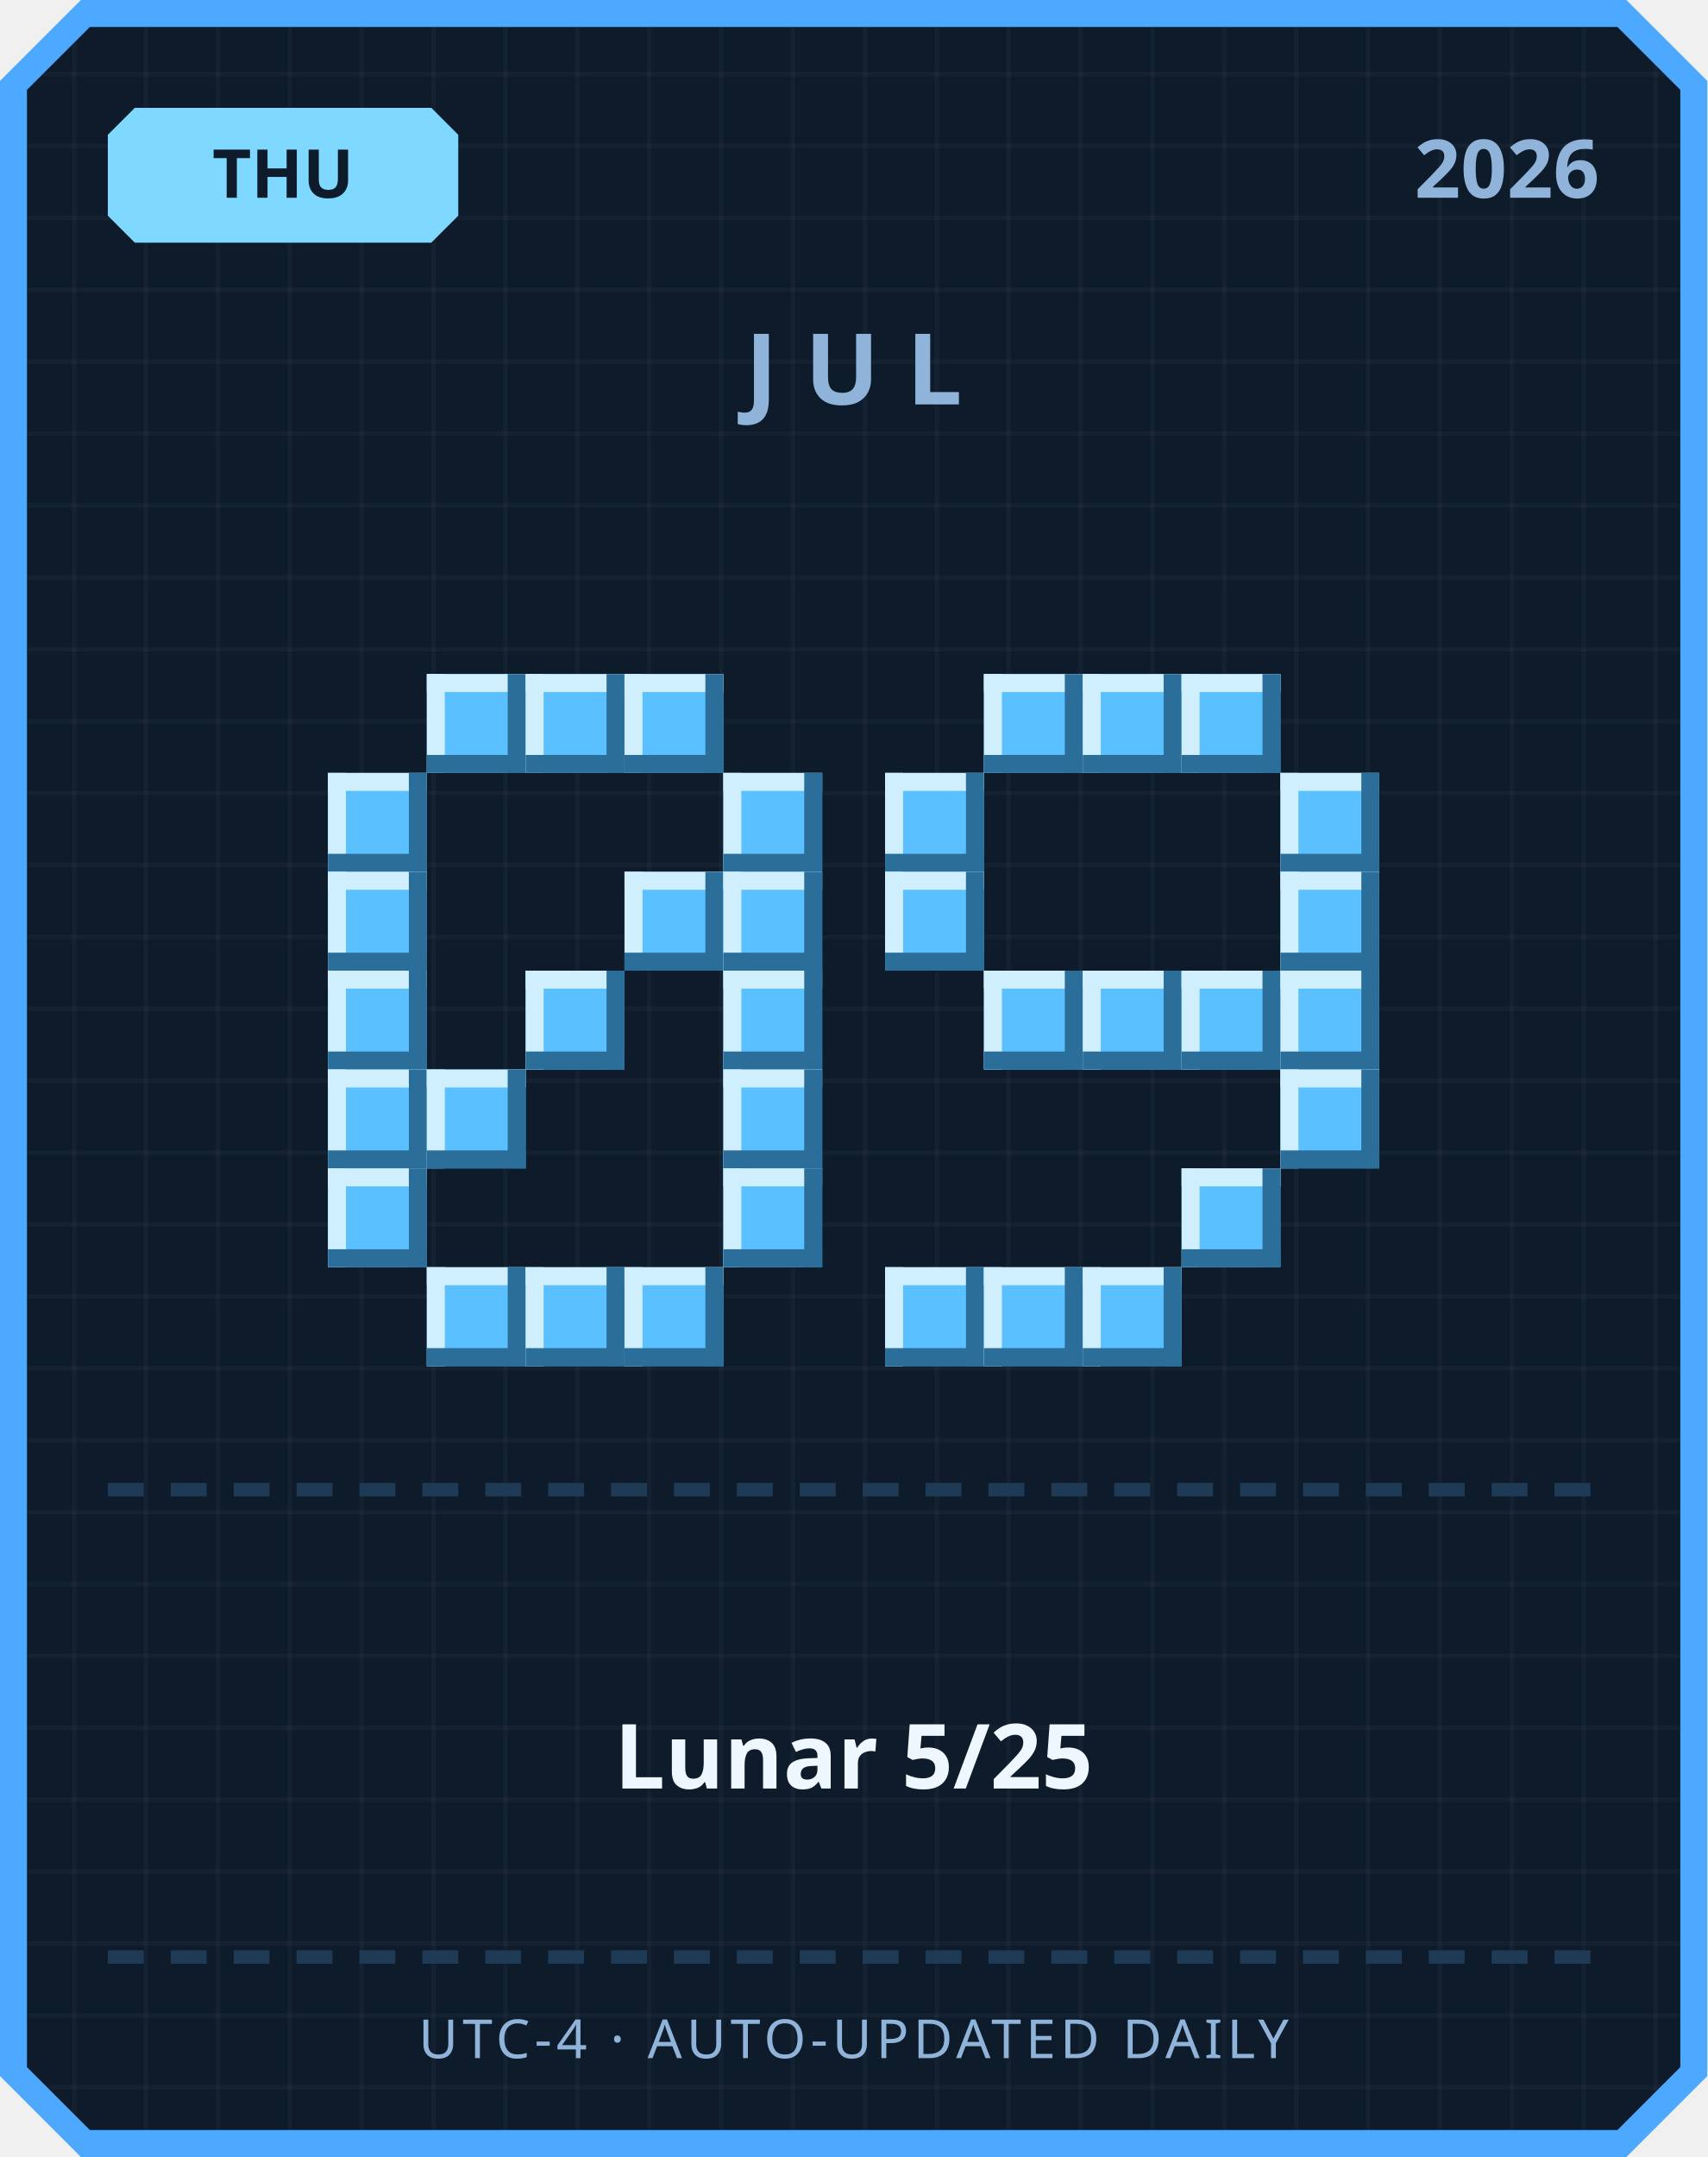
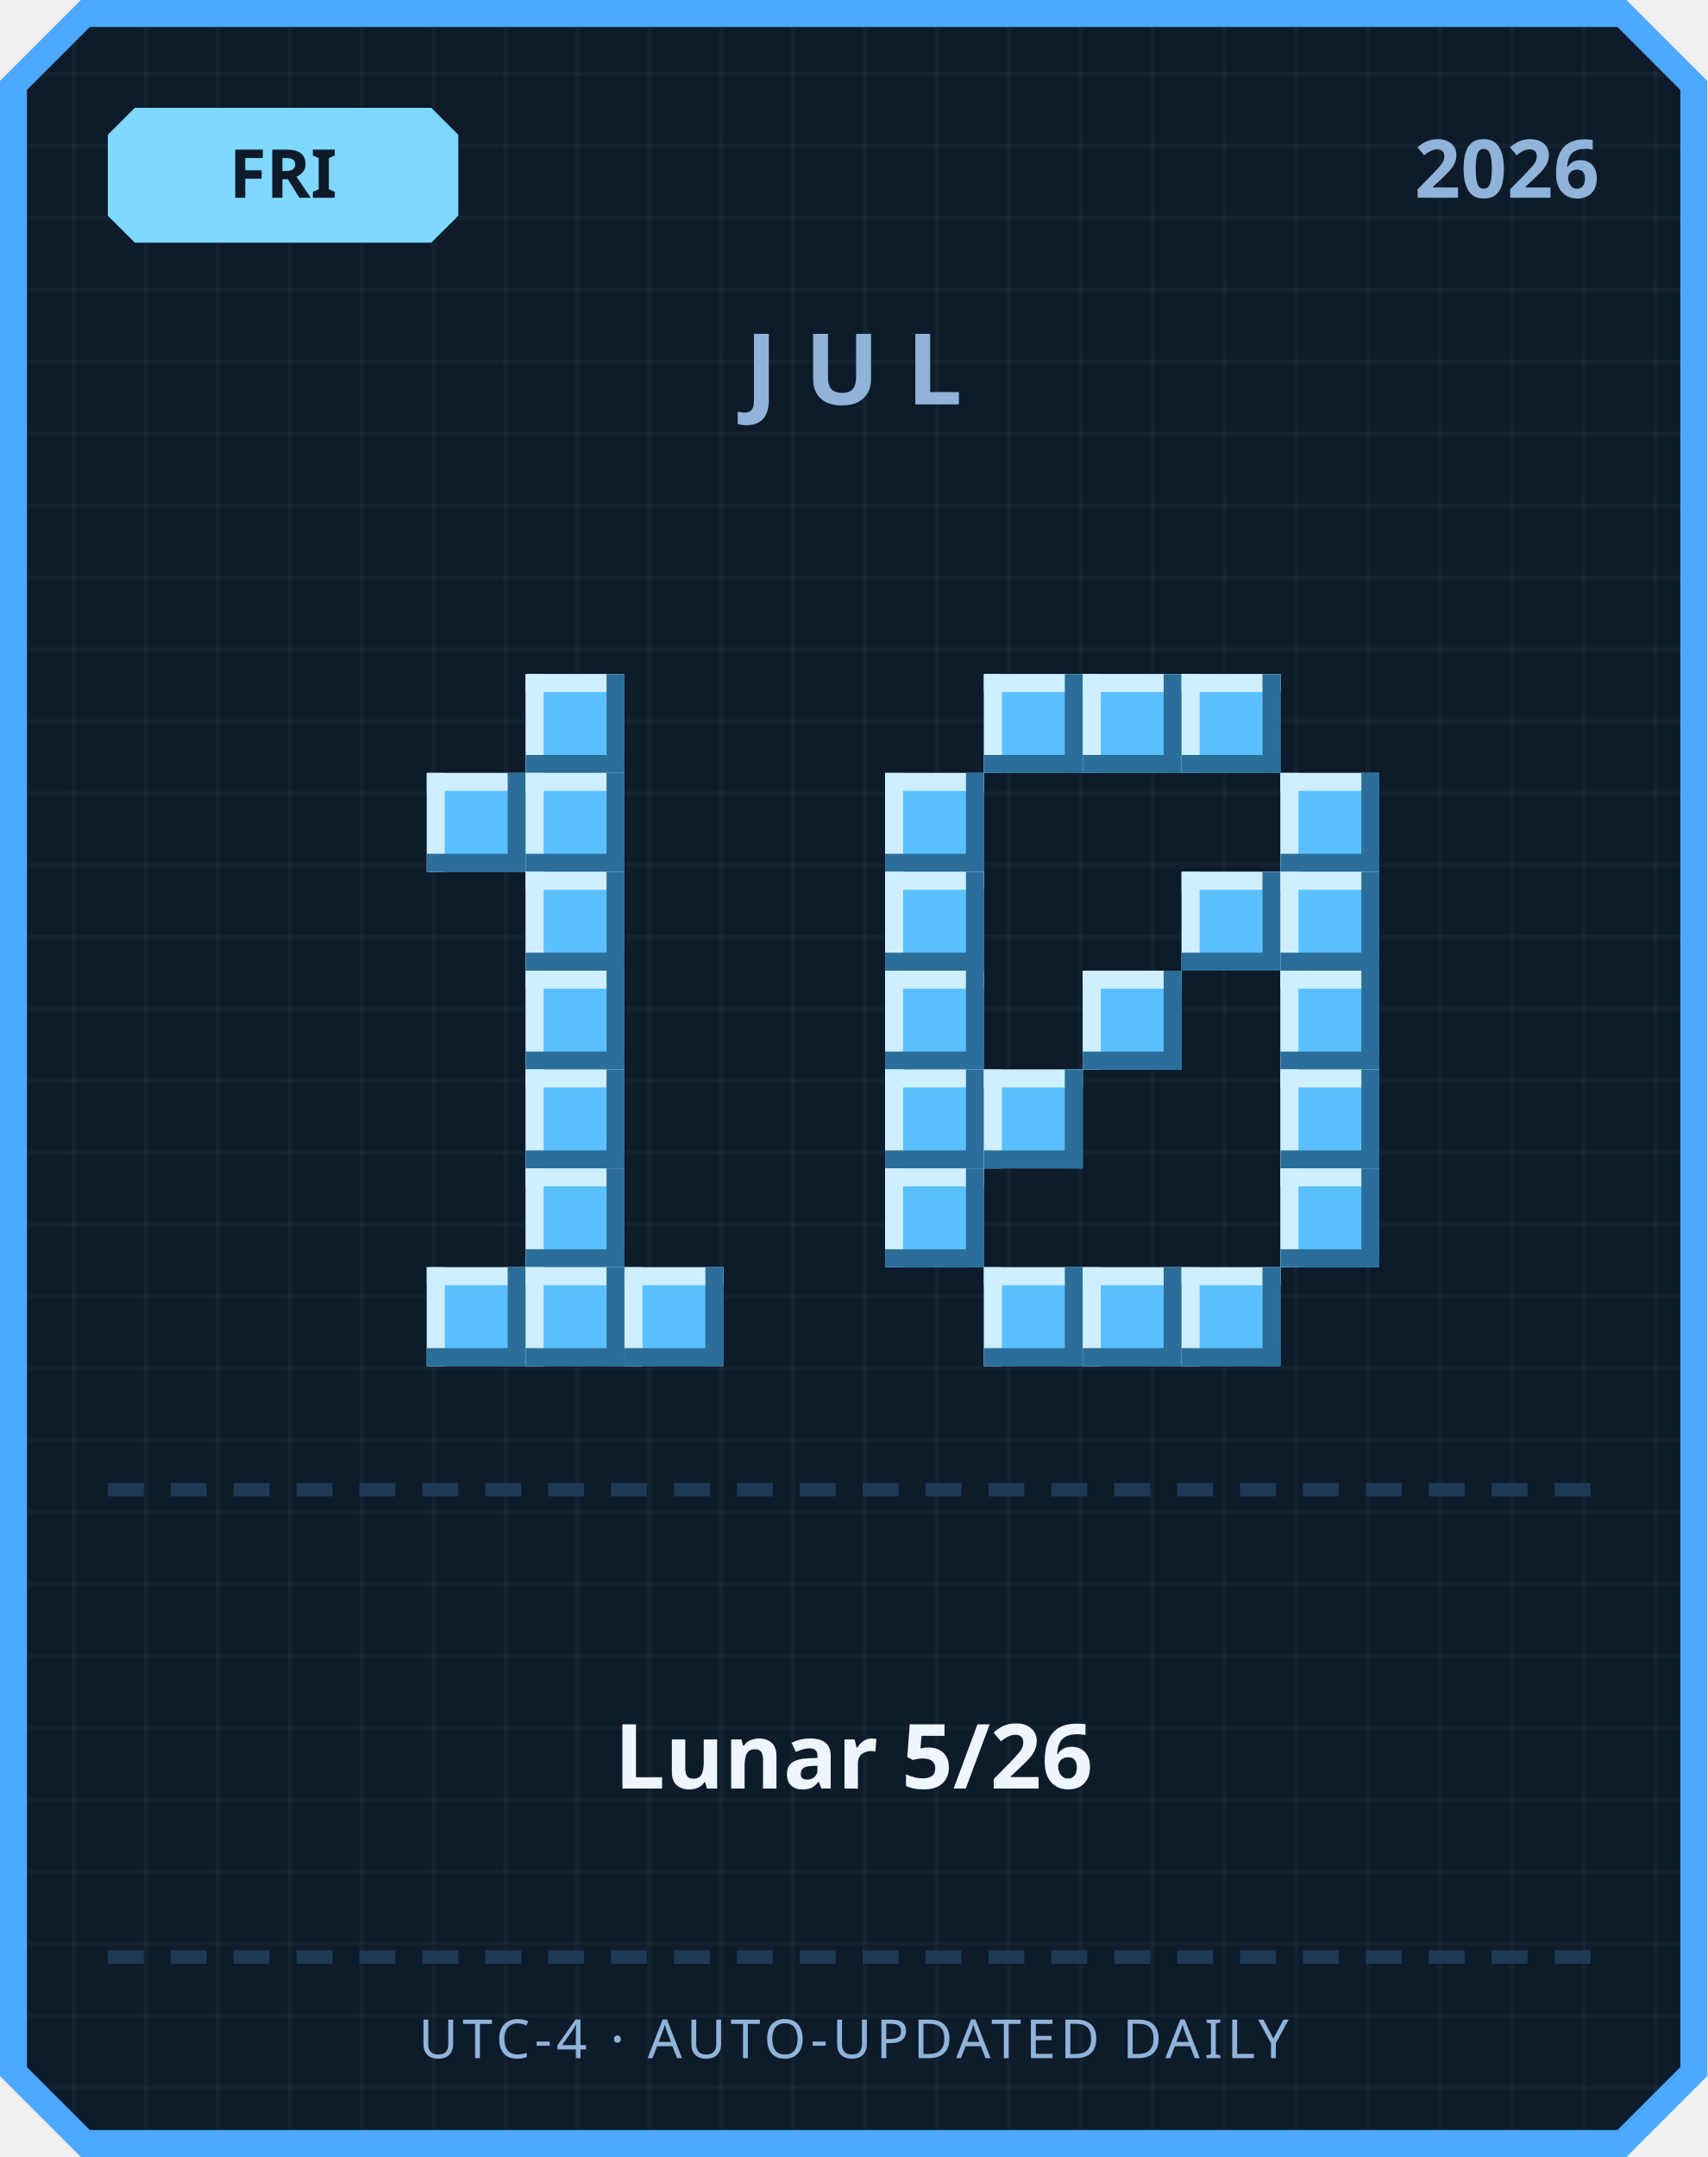
<svg xmlns="http://www.w3.org/2000/svg" width="380" height="480" viewBox="0 0 380 480">
  <defs>
    <pattern id="grid" width="16" height="16" patternUnits="userSpaceOnUse">
      <rect width="16" height="16" fill="#0d1b2a" />
      <rect width="1" height="16" fill="#ffffff" opacity="0.03" />
      <rect width="16" height="1" fill="#ffffff" opacity="0.03" />
    </pattern>
  </defs>
  <path d="M 18,0 L 362,0 L 380,18 L 380,462 L 362,480 L 18,480 L 0,462 L 0,18 Z" fill="#4da8ff" />
  <path d="M 20,6 L 360,6 L 374,20 L 374,460 L 360,474 L 20,474 L 6,460 L 6,20 Z" fill="url(#grid)" />
  <path d="M 30,24 L 96,24 L 102,30 L 102,48 L 96,54 L 30,54 L 24,48 L 24,30 Z" fill="#7fd8ff" />
-   <text x="63" y="44" text-anchor="middle" font-family="'Segoe UI', sans-serif" font-size="15" font-weight="700" fill="#0d1b2a">THU</text>
+   <text x="63" y="44" text-anchor="middle" font-family="'Segoe UI', sans-serif" font-size="15" font-weight="700" fill="#0d1b2a">FRI</text>
  <text x="356" y="44" text-anchor="end" font-family="'Segoe UI', sans-serif" font-size="18" font-weight="700" fill="#8fb3d9">2026</text>
  <text x="190" y="90" text-anchor="middle" font-family="'Segoe UI', sans-serif" font-size="22" font-weight="700" letter-spacing="6" fill="#8fb3d9">JUL</text>
-   <rect x="95" y="150" width="22" height="22" fill="#5bc0ff" />
-   <rect x="95" y="150" width="22" height="4" fill="#cfefff" />
-   <rect x="95" y="150" width="4" height="22" fill="#cfefff" />
-   <rect x="95" y="168" width="22" height="4" fill="#2b6e99" />
-   <rect x="113" y="150" width="4" height="22" fill="#2b6e99" />
  <rect x="117" y="150" width="22" height="22" fill="#5bc0ff" />
  <rect x="117" y="150" width="22" height="4" fill="#cfefff" />
  <rect x="117" y="150" width="4" height="22" fill="#cfefff" />
  <rect x="117" y="168" width="22" height="4" fill="#2b6e99" />
  <rect x="135" y="150" width="4" height="22" fill="#2b6e99" />
-   <rect x="139" y="150" width="22" height="22" fill="#5bc0ff" />
-   <rect x="139" y="150" width="22" height="4" fill="#cfefff" />
-   <rect x="139" y="150" width="4" height="22" fill="#cfefff" />
-   <rect x="139" y="168" width="22" height="4" fill="#2b6e99" />
-   <rect x="157" y="150" width="4" height="22" fill="#2b6e99" />
-   <rect x="73" y="172" width="22" height="22" fill="#5bc0ff" />
-   <rect x="73" y="172" width="22" height="4" fill="#cfefff" />
-   <rect x="73" y="172" width="4" height="22" fill="#cfefff" />
-   <rect x="73" y="190" width="22" height="4" fill="#2b6e99" />
-   <rect x="91" y="172" width="4" height="22" fill="#2b6e99" />
-   <rect x="161" y="172" width="22" height="22" fill="#5bc0ff" />
-   <rect x="161" y="172" width="22" height="4" fill="#cfefff" />
-   <rect x="161" y="172" width="4" height="22" fill="#cfefff" />
-   <rect x="161" y="190" width="22" height="4" fill="#2b6e99" />
-   <rect x="179" y="172" width="4" height="22" fill="#2b6e99" />
-   <rect x="73" y="194" width="22" height="22" fill="#5bc0ff" />
-   <rect x="73" y="194" width="22" height="4" fill="#cfefff" />
-   <rect x="73" y="194" width="4" height="22" fill="#cfefff" />
-   <rect x="73" y="212" width="22" height="4" fill="#2b6e99" />
-   <rect x="91" y="194" width="4" height="22" fill="#2b6e99" />
-   <rect x="139" y="194" width="22" height="22" fill="#5bc0ff" />
-   <rect x="139" y="194" width="22" height="4" fill="#cfefff" />
-   <rect x="139" y="194" width="4" height="22" fill="#cfefff" />
-   <rect x="139" y="212" width="22" height="4" fill="#2b6e99" />
-   <rect x="157" y="194" width="4" height="22" fill="#2b6e99" />
-   <rect x="161" y="194" width="22" height="22" fill="#5bc0ff" />
-   <rect x="161" y="194" width="22" height="4" fill="#cfefff" />
-   <rect x="161" y="194" width="4" height="22" fill="#cfefff" />
-   <rect x="161" y="212" width="22" height="4" fill="#2b6e99" />
-   <rect x="179" y="194" width="4" height="22" fill="#2b6e99" />
-   <rect x="73" y="216" width="22" height="22" fill="#5bc0ff" />
-   <rect x="73" y="216" width="22" height="4" fill="#cfefff" />
-   <rect x="73" y="216" width="4" height="22" fill="#cfefff" />
-   <rect x="73" y="234" width="22" height="4" fill="#2b6e99" />
-   <rect x="91" y="216" width="4" height="22" fill="#2b6e99" />
+   <rect x="95" y="172" width="22" height="22" fill="#5bc0ff" />
+   <rect x="95" y="172" width="22" height="4" fill="#cfefff" />
+   <rect x="95" y="172" width="4" height="22" fill="#cfefff" />
+   <rect x="95" y="190" width="22" height="4" fill="#2b6e99" />
+   <rect x="113" y="172" width="4" height="22" fill="#2b6e99" />
+   <rect x="117" y="172" width="22" height="22" fill="#5bc0ff" />
+   <rect x="117" y="172" width="22" height="4" fill="#cfefff" />
+   <rect x="117" y="172" width="4" height="22" fill="#cfefff" />
+   <rect x="117" y="190" width="22" height="4" fill="#2b6e99" />
+   <rect x="135" y="172" width="4" height="22" fill="#2b6e99" />
+   <rect x="117" y="194" width="22" height="22" fill="#5bc0ff" />
+   <rect x="117" y="194" width="22" height="4" fill="#cfefff" />
+   <rect x="117" y="194" width="4" height="22" fill="#cfefff" />
+   <rect x="117" y="212" width="22" height="4" fill="#2b6e99" />
+   <rect x="135" y="194" width="4" height="22" fill="#2b6e99" />
  <rect x="117" y="216" width="22" height="22" fill="#5bc0ff" />
  <rect x="117" y="216" width="22" height="4" fill="#cfefff" />
  <rect x="117" y="216" width="4" height="22" fill="#cfefff" />
  <rect x="117" y="234" width="22" height="4" fill="#2b6e99" />
  <rect x="135" y="216" width="4" height="22" fill="#2b6e99" />
-   <rect x="161" y="216" width="22" height="22" fill="#5bc0ff" />
-   <rect x="161" y="216" width="22" height="4" fill="#cfefff" />
-   <rect x="161" y="216" width="4" height="22" fill="#cfefff" />
-   <rect x="161" y="234" width="22" height="4" fill="#2b6e99" />
-   <rect x="179" y="216" width="4" height="22" fill="#2b6e99" />
-   <rect x="73" y="238" width="22" height="22" fill="#5bc0ff" />
-   <rect x="73" y="238" width="22" height="4" fill="#cfefff" />
-   <rect x="73" y="238" width="4" height="22" fill="#cfefff" />
-   <rect x="73" y="256" width="22" height="4" fill="#2b6e99" />
-   <rect x="91" y="238" width="4" height="22" fill="#2b6e99" />
-   <rect x="95" y="238" width="22" height="22" fill="#5bc0ff" />
-   <rect x="95" y="238" width="22" height="4" fill="#cfefff" />
-   <rect x="95" y="238" width="4" height="22" fill="#cfefff" />
-   <rect x="95" y="256" width="22" height="4" fill="#2b6e99" />
-   <rect x="113" y="238" width="4" height="22" fill="#2b6e99" />
-   <rect x="161" y="238" width="22" height="22" fill="#5bc0ff" />
-   <rect x="161" y="238" width="22" height="4" fill="#cfefff" />
-   <rect x="161" y="238" width="4" height="22" fill="#cfefff" />
-   <rect x="161" y="256" width="22" height="4" fill="#2b6e99" />
-   <rect x="179" y="238" width="4" height="22" fill="#2b6e99" />
-   <rect x="73" y="260" width="22" height="22" fill="#5bc0ff" />
-   <rect x="73" y="260" width="22" height="4" fill="#cfefff" />
-   <rect x="73" y="260" width="4" height="22" fill="#cfefff" />
-   <rect x="73" y="278" width="22" height="4" fill="#2b6e99" />
-   <rect x="91" y="260" width="4" height="22" fill="#2b6e99" />
-   <rect x="161" y="260" width="22" height="22" fill="#5bc0ff" />
-   <rect x="161" y="260" width="22" height="4" fill="#cfefff" />
-   <rect x="161" y="260" width="4" height="22" fill="#cfefff" />
-   <rect x="161" y="278" width="22" height="4" fill="#2b6e99" />
-   <rect x="179" y="260" width="4" height="22" fill="#2b6e99" />
+   <rect x="117" y="238" width="22" height="22" fill="#5bc0ff" />
+   <rect x="117" y="238" width="22" height="4" fill="#cfefff" />
+   <rect x="117" y="238" width="4" height="22" fill="#cfefff" />
+   <rect x="117" y="256" width="22" height="4" fill="#2b6e99" />
+   <rect x="135" y="238" width="4" height="22" fill="#2b6e99" />
+   <rect x="117" y="260" width="22" height="22" fill="#5bc0ff" />
+   <rect x="117" y="260" width="22" height="4" fill="#cfefff" />
+   <rect x="117" y="260" width="4" height="22" fill="#cfefff" />
+   <rect x="117" y="278" width="22" height="4" fill="#2b6e99" />
+   <rect x="135" y="260" width="4" height="22" fill="#2b6e99" />
  <rect x="95" y="282" width="22" height="22" fill="#5bc0ff" />
  <rect x="95" y="282" width="22" height="4" fill="#cfefff" />
  <rect x="95" y="282" width="4" height="22" fill="#cfefff" />
  <rect x="95" y="300" width="22" height="4" fill="#2b6e99" />
  <rect x="113" y="282" width="4" height="22" fill="#2b6e99" />
  <rect x="117" y="282" width="22" height="22" fill="#5bc0ff" />
  <rect x="117" y="282" width="22" height="4" fill="#cfefff" />
  <rect x="117" y="282" width="4" height="22" fill="#cfefff" />
  <rect x="117" y="300" width="22" height="4" fill="#2b6e99" />
  <rect x="135" y="282" width="4" height="22" fill="#2b6e99" />
  <rect x="139" y="282" width="22" height="22" fill="#5bc0ff" />
  <rect x="139" y="282" width="22" height="4" fill="#cfefff" />
  <rect x="139" y="282" width="4" height="22" fill="#cfefff" />
  <rect x="139" y="300" width="22" height="4" fill="#2b6e99" />
  <rect x="157" y="282" width="4" height="22" fill="#2b6e99" />
  <rect x="219" y="150" width="22" height="22" fill="#5bc0ff" />
  <rect x="219" y="150" width="22" height="4" fill="#cfefff" />
  <rect x="219" y="150" width="4" height="22" fill="#cfefff" />
  <rect x="219" y="168" width="22" height="4" fill="#2b6e99" />
  <rect x="237" y="150" width="4" height="22" fill="#2b6e99" />
  <rect x="241" y="150" width="22" height="22" fill="#5bc0ff" />
  <rect x="241" y="150" width="22" height="4" fill="#cfefff" />
  <rect x="241" y="150" width="4" height="22" fill="#cfefff" />
  <rect x="241" y="168" width="22" height="4" fill="#2b6e99" />
  <rect x="259" y="150" width="4" height="22" fill="#2b6e99" />
  <rect x="263" y="150" width="22" height="22" fill="#5bc0ff" />
  <rect x="263" y="150" width="22" height="4" fill="#cfefff" />
  <rect x="263" y="150" width="4" height="22" fill="#cfefff" />
  <rect x="263" y="168" width="22" height="4" fill="#2b6e99" />
  <rect x="281" y="150" width="4" height="22" fill="#2b6e99" />
  <rect x="197" y="172" width="22" height="22" fill="#5bc0ff" />
  <rect x="197" y="172" width="22" height="4" fill="#cfefff" />
  <rect x="197" y="172" width="4" height="22" fill="#cfefff" />
  <rect x="197" y="190" width="22" height="4" fill="#2b6e99" />
  <rect x="215" y="172" width="4" height="22" fill="#2b6e99" />
  <rect x="285" y="172" width="22" height="22" fill="#5bc0ff" />
  <rect x="285" y="172" width="22" height="4" fill="#cfefff" />
  <rect x="285" y="172" width="4" height="22" fill="#cfefff" />
  <rect x="285" y="190" width="22" height="4" fill="#2b6e99" />
  <rect x="303" y="172" width="4" height="22" fill="#2b6e99" />
  <rect x="197" y="194" width="22" height="22" fill="#5bc0ff" />
  <rect x="197" y="194" width="22" height="4" fill="#cfefff" />
  <rect x="197" y="194" width="4" height="22" fill="#cfefff" />
  <rect x="197" y="212" width="22" height="4" fill="#2b6e99" />
  <rect x="215" y="194" width="4" height="22" fill="#2b6e99" />
+   <rect x="263" y="194" width="22" height="22" fill="#5bc0ff" />
+   <rect x="263" y="194" width="22" height="4" fill="#cfefff" />
+   <rect x="263" y="194" width="4" height="22" fill="#cfefff" />
+   <rect x="263" y="212" width="22" height="4" fill="#2b6e99" />
+   <rect x="281" y="194" width="4" height="22" fill="#2b6e99" />
  <rect x="285" y="194" width="22" height="22" fill="#5bc0ff" />
  <rect x="285" y="194" width="22" height="4" fill="#cfefff" />
  <rect x="285" y="194" width="4" height="22" fill="#cfefff" />
  <rect x="285" y="212" width="22" height="4" fill="#2b6e99" />
  <rect x="303" y="194" width="4" height="22" fill="#2b6e99" />
-   <rect x="219" y="216" width="22" height="22" fill="#5bc0ff" />
-   <rect x="219" y="216" width="22" height="4" fill="#cfefff" />
-   <rect x="219" y="216" width="4" height="22" fill="#cfefff" />
-   <rect x="219" y="234" width="22" height="4" fill="#2b6e99" />
-   <rect x="237" y="216" width="4" height="22" fill="#2b6e99" />
+   <rect x="197" y="216" width="22" height="22" fill="#5bc0ff" />
+   <rect x="197" y="216" width="22" height="4" fill="#cfefff" />
+   <rect x="197" y="216" width="4" height="22" fill="#cfefff" />
+   <rect x="197" y="234" width="22" height="4" fill="#2b6e99" />
+   <rect x="215" y="216" width="4" height="22" fill="#2b6e99" />
  <rect x="241" y="216" width="22" height="22" fill="#5bc0ff" />
  <rect x="241" y="216" width="22" height="4" fill="#cfefff" />
  <rect x="241" y="216" width="4" height="22" fill="#cfefff" />
  <rect x="241" y="234" width="22" height="4" fill="#2b6e99" />
  <rect x="259" y="216" width="4" height="22" fill="#2b6e99" />
-   <rect x="263" y="216" width="22" height="22" fill="#5bc0ff" />
-   <rect x="263" y="216" width="22" height="4" fill="#cfefff" />
-   <rect x="263" y="216" width="4" height="22" fill="#cfefff" />
-   <rect x="263" y="234" width="22" height="4" fill="#2b6e99" />
-   <rect x="281" y="216" width="4" height="22" fill="#2b6e99" />
  <rect x="285" y="216" width="22" height="22" fill="#5bc0ff" />
  <rect x="285" y="216" width="22" height="4" fill="#cfefff" />
  <rect x="285" y="216" width="4" height="22" fill="#cfefff" />
  <rect x="285" y="234" width="22" height="4" fill="#2b6e99" />
  <rect x="303" y="216" width="4" height="22" fill="#2b6e99" />
+   <rect x="197" y="238" width="22" height="22" fill="#5bc0ff" />
+   <rect x="197" y="238" width="22" height="4" fill="#cfefff" />
+   <rect x="197" y="238" width="4" height="22" fill="#cfefff" />
+   <rect x="197" y="256" width="22" height="4" fill="#2b6e99" />
+   <rect x="215" y="238" width="4" height="22" fill="#2b6e99" />
+   <rect x="219" y="238" width="22" height="22" fill="#5bc0ff" />
+   <rect x="219" y="238" width="22" height="4" fill="#cfefff" />
+   <rect x="219" y="238" width="4" height="22" fill="#cfefff" />
+   <rect x="219" y="256" width="22" height="4" fill="#2b6e99" />
+   <rect x="237" y="238" width="4" height="22" fill="#2b6e99" />
  <rect x="285" y="238" width="22" height="22" fill="#5bc0ff" />
  <rect x="285" y="238" width="22" height="4" fill="#cfefff" />
  <rect x="285" y="238" width="4" height="22" fill="#cfefff" />
  <rect x="285" y="256" width="22" height="4" fill="#2b6e99" />
  <rect x="303" y="238" width="4" height="22" fill="#2b6e99" />
-   <rect x="263" y="260" width="22" height="22" fill="#5bc0ff" />
-   <rect x="263" y="260" width="22" height="4" fill="#cfefff" />
-   <rect x="263" y="260" width="4" height="22" fill="#cfefff" />
-   <rect x="263" y="278" width="22" height="4" fill="#2b6e99" />
-   <rect x="281" y="260" width="4" height="22" fill="#2b6e99" />
-   <rect x="197" y="282" width="22" height="22" fill="#5bc0ff" />
-   <rect x="197" y="282" width="22" height="4" fill="#cfefff" />
-   <rect x="197" y="282" width="4" height="22" fill="#cfefff" />
-   <rect x="197" y="300" width="22" height="4" fill="#2b6e99" />
-   <rect x="215" y="282" width="4" height="22" fill="#2b6e99" />
+   <rect x="197" y="260" width="22" height="22" fill="#5bc0ff" />
+   <rect x="197" y="260" width="22" height="4" fill="#cfefff" />
+   <rect x="197" y="260" width="4" height="22" fill="#cfefff" />
+   <rect x="197" y="278" width="22" height="4" fill="#2b6e99" />
+   <rect x="215" y="260" width="4" height="22" fill="#2b6e99" />
+   <rect x="285" y="260" width="22" height="22" fill="#5bc0ff" />
+   <rect x="285" y="260" width="22" height="4" fill="#cfefff" />
+   <rect x="285" y="260" width="4" height="22" fill="#cfefff" />
+   <rect x="285" y="278" width="22" height="4" fill="#2b6e99" />
+   <rect x="303" y="260" width="4" height="22" fill="#2b6e99" />
  <rect x="219" y="282" width="22" height="22" fill="#5bc0ff" />
  <rect x="219" y="282" width="22" height="4" fill="#cfefff" />
  <rect x="219" y="282" width="4" height="22" fill="#cfefff" />
  <rect x="219" y="300" width="22" height="4" fill="#2b6e99" />
  <rect x="237" y="282" width="4" height="22" fill="#2b6e99" />
  <rect x="241" y="282" width="22" height="22" fill="#5bc0ff" />
  <rect x="241" y="282" width="22" height="4" fill="#cfefff" />
  <rect x="241" y="282" width="4" height="22" fill="#cfefff" />
  <rect x="241" y="300" width="22" height="4" fill="#2b6e99" />
  <rect x="259" y="282" width="4" height="22" fill="#2b6e99" />
+   <rect x="263" y="282" width="22" height="22" fill="#5bc0ff" />
+   <rect x="263" y="282" width="22" height="4" fill="#cfefff" />
+   <rect x="263" y="282" width="4" height="22" fill="#cfefff" />
+   <rect x="263" y="300" width="22" height="4" fill="#2b6e99" />
+   <rect x="281" y="282" width="4" height="22" fill="#2b6e99" />
  <rect x="24" y="330" width="8" height="3" fill="#1e3a54" />
  <rect x="38" y="330" width="8" height="3" fill="#1e3a54" />
  <rect x="52" y="330" width="8" height="3" fill="#1e3a54" />
  <rect x="66" y="330" width="8" height="3" fill="#1e3a54" />
  <rect x="80" y="330" width="8" height="3" fill="#1e3a54" />
  <rect x="94" y="330" width="8" height="3" fill="#1e3a54" />
  <rect x="108" y="330" width="8" height="3" fill="#1e3a54" />
  <rect x="122" y="330" width="8" height="3" fill="#1e3a54" />
  <rect x="136" y="330" width="8" height="3" fill="#1e3a54" />
  <rect x="150" y="330" width="8" height="3" fill="#1e3a54" />
  <rect x="164" y="330" width="8" height="3" fill="#1e3a54" />
  <rect x="178" y="330" width="8" height="3" fill="#1e3a54" />
  <rect x="192" y="330" width="8" height="3" fill="#1e3a54" />
  <rect x="206" y="330" width="8" height="3" fill="#1e3a54" />
  <rect x="220" y="330" width="8" height="3" fill="#1e3a54" />
  <rect x="234" y="330" width="8" height="3" fill="#1e3a54" />
  <rect x="248" y="330" width="8" height="3" fill="#1e3a54" />
  <rect x="262" y="330" width="8" height="3" fill="#1e3a54" />
  <rect x="276" y="330" width="8" height="3" fill="#1e3a54" />
  <rect x="290" y="330" width="8" height="3" fill="#1e3a54" />
  <rect x="304" y="330" width="8" height="3" fill="#1e3a54" />
  <rect x="318" y="330" width="8" height="3" fill="#1e3a54" />
  <rect x="332" y="330" width="8" height="3" fill="#1e3a54" />
  <rect x="346" y="330" width="8" height="3" fill="#1e3a54" />
-   <text x="190" y="398" text-anchor="middle" font-family="'Segoe UI', 'Microsoft JhengHei', sans-serif" font-size="20" font-weight="700" fill="#eef6ff">Lunar 5/25</text>
+   <text x="190" y="398" text-anchor="middle" font-family="'Segoe UI', 'Microsoft JhengHei', sans-serif" font-size="20" font-weight="700" fill="#eef6ff">Lunar 5/26</text>
  <rect x="24" y="434" width="8" height="3" fill="#1e3a54" />
  <rect x="38" y="434" width="8" height="3" fill="#1e3a54" />
  <rect x="52" y="434" width="8" height="3" fill="#1e3a54" />
  <rect x="66" y="434" width="8" height="3" fill="#1e3a54" />
  <rect x="80" y="434" width="8" height="3" fill="#1e3a54" />
  <rect x="94" y="434" width="8" height="3" fill="#1e3a54" />
  <rect x="108" y="434" width="8" height="3" fill="#1e3a54" />
  <rect x="122" y="434" width="8" height="3" fill="#1e3a54" />
  <rect x="136" y="434" width="8" height="3" fill="#1e3a54" />
  <rect x="150" y="434" width="8" height="3" fill="#1e3a54" />
  <rect x="164" y="434" width="8" height="3" fill="#1e3a54" />
  <rect x="178" y="434" width="8" height="3" fill="#1e3a54" />
  <rect x="192" y="434" width="8" height="3" fill="#1e3a54" />
  <rect x="206" y="434" width="8" height="3" fill="#1e3a54" />
  <rect x="220" y="434" width="8" height="3" fill="#1e3a54" />
  <rect x="234" y="434" width="8" height="3" fill="#1e3a54" />
  <rect x="248" y="434" width="8" height="3" fill="#1e3a54" />
  <rect x="262" y="434" width="8" height="3" fill="#1e3a54" />
  <rect x="276" y="434" width="8" height="3" fill="#1e3a54" />
  <rect x="290" y="434" width="8" height="3" fill="#1e3a54" />
  <rect x="304" y="434" width="8" height="3" fill="#1e3a54" />
  <rect x="318" y="434" width="8" height="3" fill="#1e3a54" />
  <rect x="332" y="434" width="8" height="3" fill="#1e3a54" />
  <rect x="346" y="434" width="8" height="3" fill="#1e3a54" />
  <text x="190" y="458" text-anchor="middle" font-family="'Segoe UI', sans-serif" font-size="12" letter-spacing="1" fill="#8fb3d9">UTC-4 · AUTO-UPDATED DAILY</text>
</svg>
